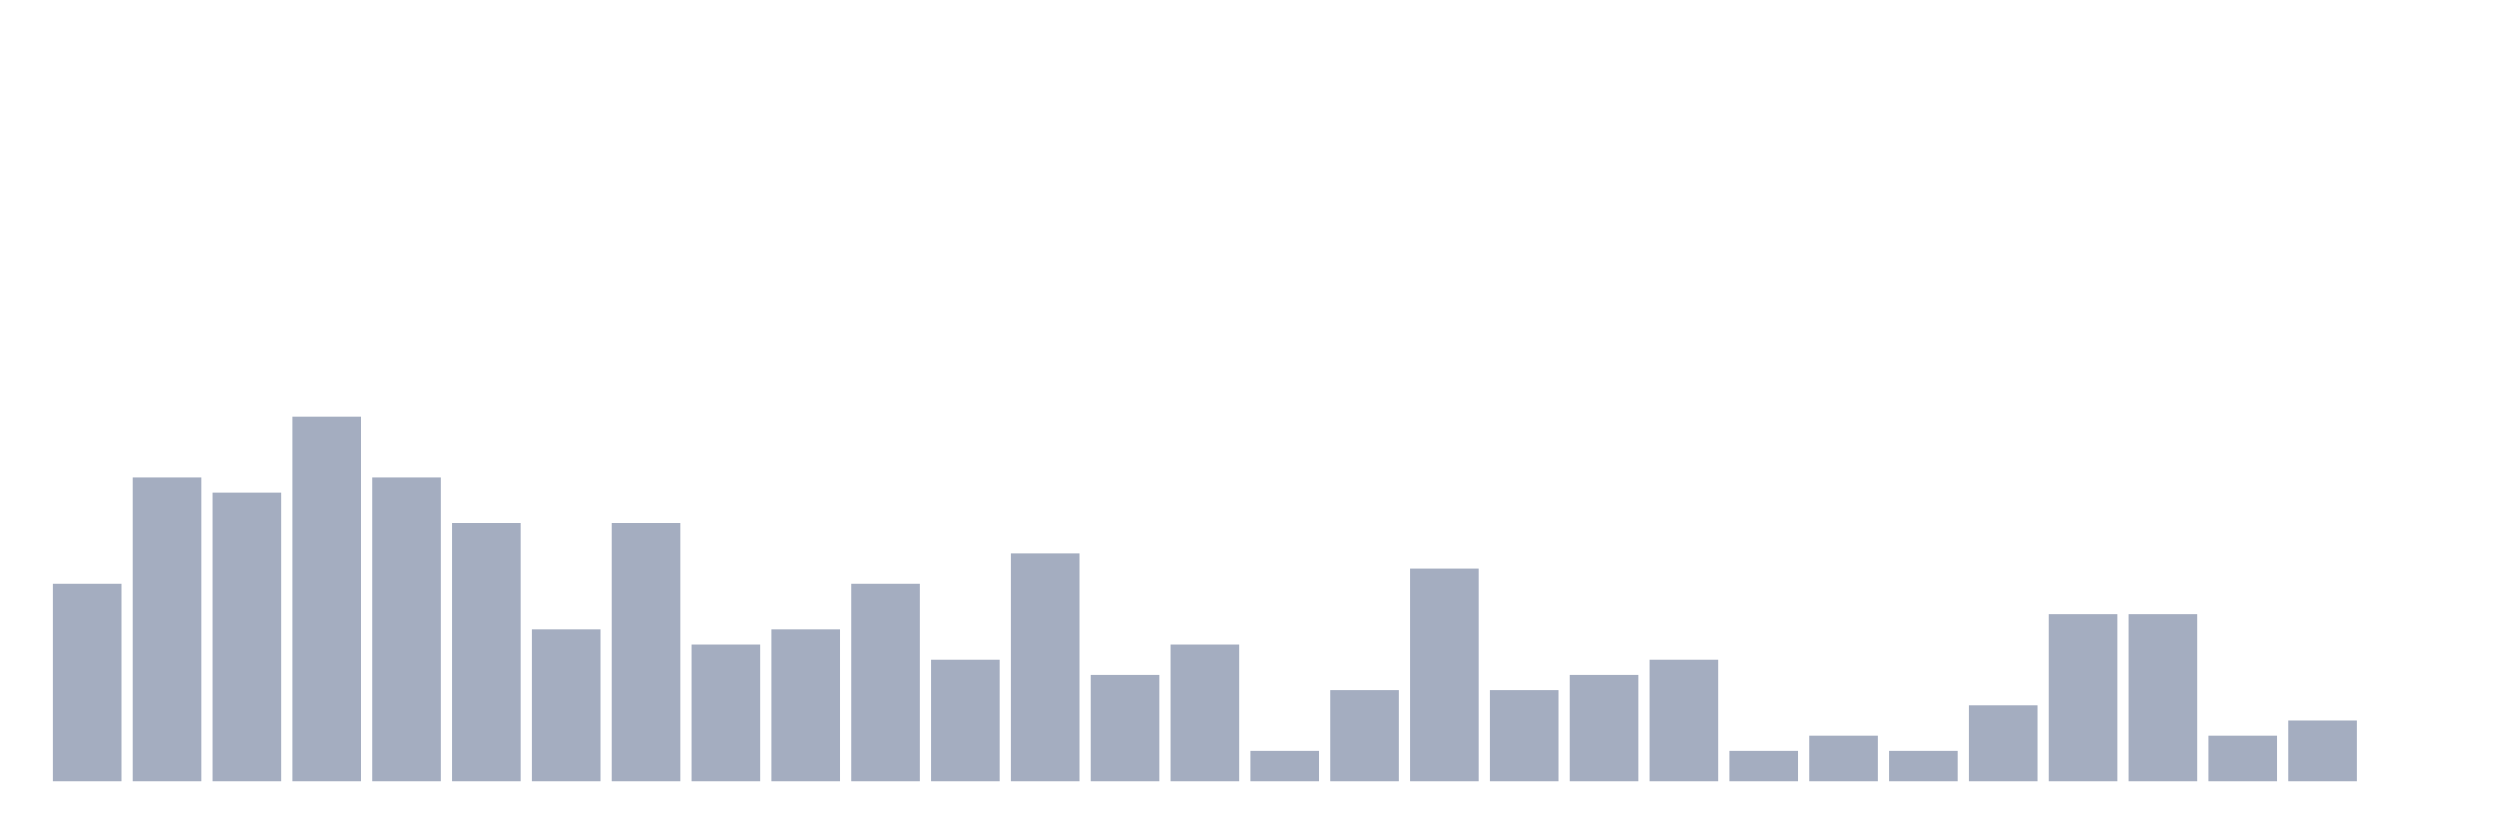
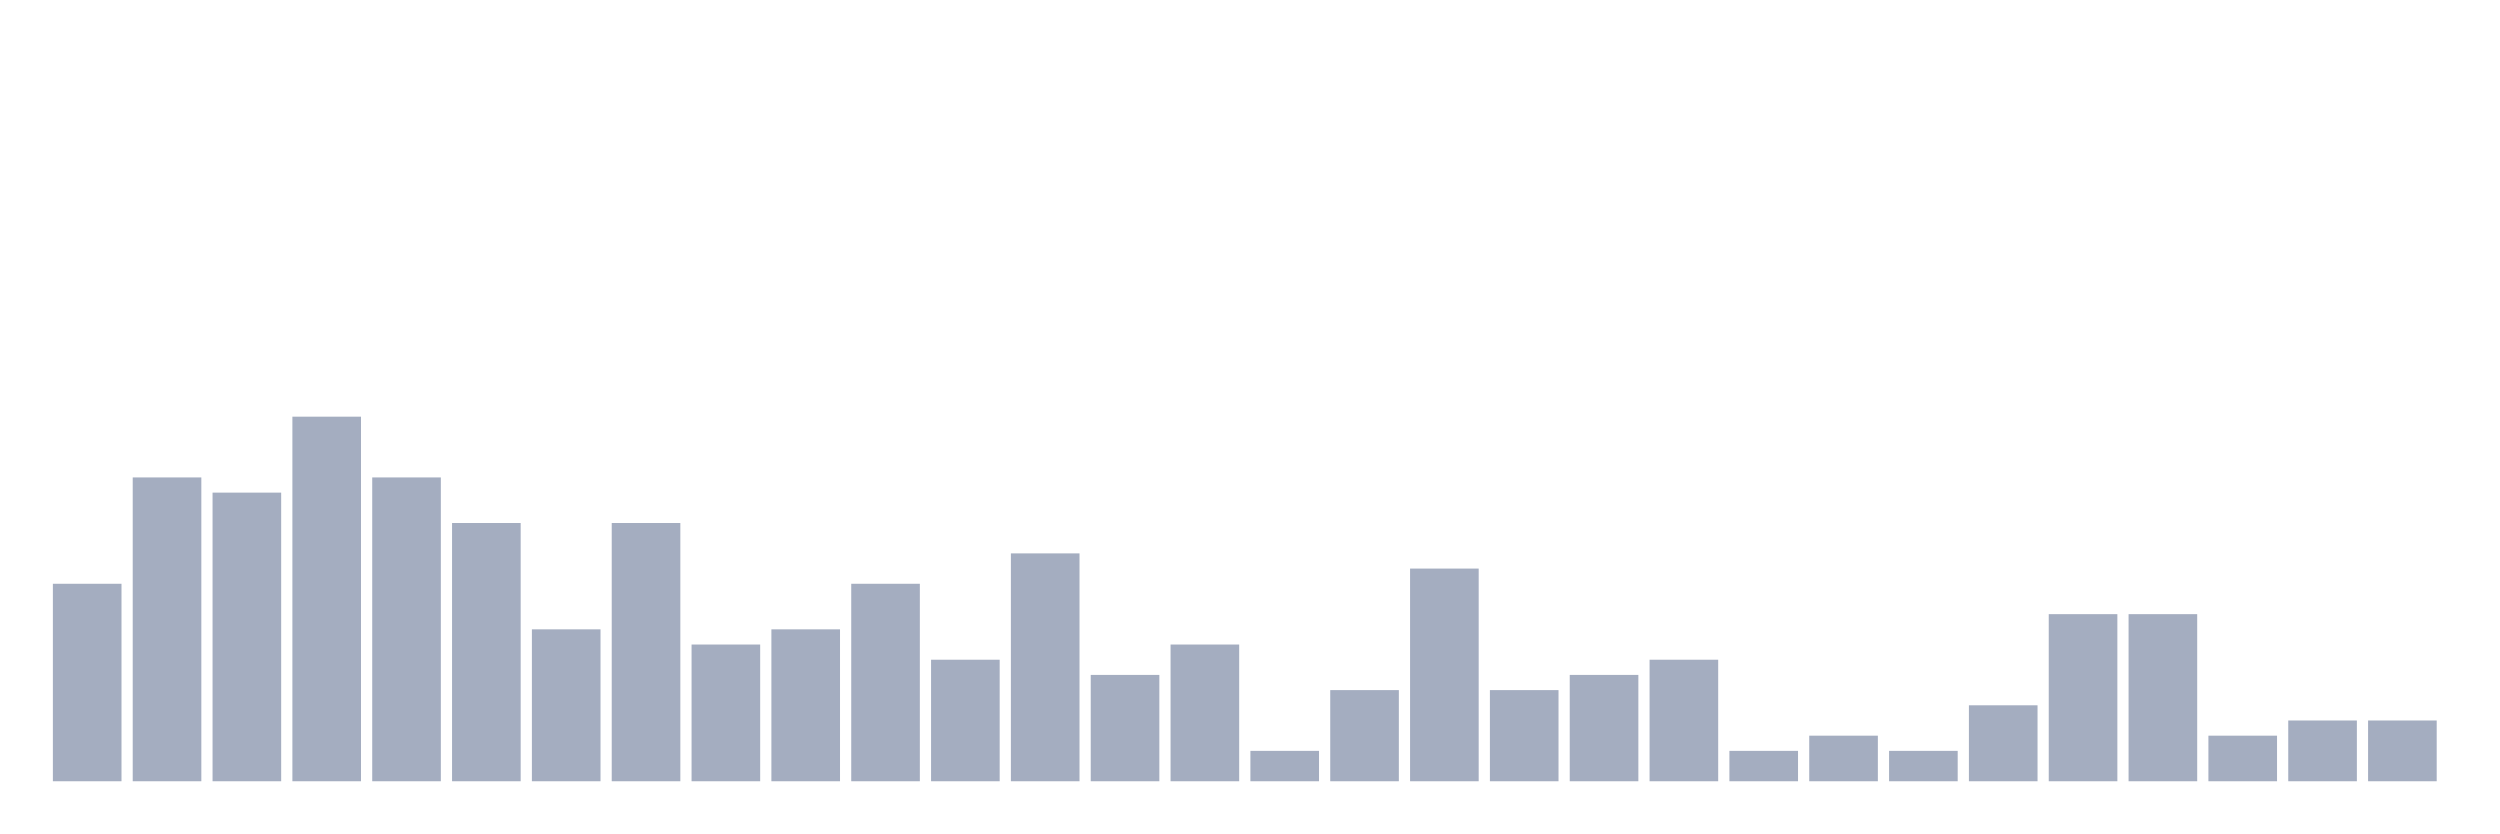
<svg xmlns="http://www.w3.org/2000/svg" viewBox="0 0 480 160">
  <g transform="translate(10,10)">
    <rect class="bar" x="0.153" width="13.175" y="102.083" height="37.917" fill="rgb(164,173,192)" />
    <rect class="bar" x="15.482" width="13.175" y="81.667" height="58.333" fill="rgb(164,173,192)" />
    <rect class="bar" x="30.81" width="13.175" y="84.583" height="55.417" fill="rgb(164,173,192)" />
    <rect class="bar" x="46.138" width="13.175" y="70" height="70" fill="rgb(164,173,192)" />
    <rect class="bar" x="61.466" width="13.175" y="81.667" height="58.333" fill="rgb(164,173,192)" />
    <rect class="bar" x="76.794" width="13.175" y="90.417" height="49.583" fill="rgb(164,173,192)" />
    <rect class="bar" x="92.123" width="13.175" y="110.833" height="29.167" fill="rgb(164,173,192)" />
    <rect class="bar" x="107.451" width="13.175" y="90.417" height="49.583" fill="rgb(164,173,192)" />
    <rect class="bar" x="122.779" width="13.175" y="113.75" height="26.25" fill="rgb(164,173,192)" />
    <rect class="bar" x="138.107" width="13.175" y="110.833" height="29.167" fill="rgb(164,173,192)" />
    <rect class="bar" x="153.436" width="13.175" y="102.083" height="37.917" fill="rgb(164,173,192)" />
    <rect class="bar" x="168.764" width="13.175" y="116.667" height="23.333" fill="rgb(164,173,192)" />
    <rect class="bar" x="184.092" width="13.175" y="96.25" height="43.75" fill="rgb(164,173,192)" />
    <rect class="bar" x="199.42" width="13.175" y="119.583" height="20.417" fill="rgb(164,173,192)" />
    <rect class="bar" x="214.748" width="13.175" y="113.75" height="26.25" fill="rgb(164,173,192)" />
    <rect class="bar" x="230.077" width="13.175" y="134.167" height="5.833" fill="rgb(164,173,192)" />
    <rect class="bar" x="245.405" width="13.175" y="122.5" height="17.5" fill="rgb(164,173,192)" />
    <rect class="bar" x="260.733" width="13.175" y="99.167" height="40.833" fill="rgb(164,173,192)" />
    <rect class="bar" x="276.061" width="13.175" y="122.5" height="17.5" fill="rgb(164,173,192)" />
    <rect class="bar" x="291.39" width="13.175" y="119.583" height="20.417" fill="rgb(164,173,192)" />
    <rect class="bar" x="306.718" width="13.175" y="116.667" height="23.333" fill="rgb(164,173,192)" />
    <rect class="bar" x="322.046" width="13.175" y="134.167" height="5.833" fill="rgb(164,173,192)" />
    <rect class="bar" x="337.374" width="13.175" y="131.25" height="8.75" fill="rgb(164,173,192)" />
    <rect class="bar" x="352.702" width="13.175" y="134.167" height="5.833" fill="rgb(164,173,192)" />
    <rect class="bar" x="368.031" width="13.175" y="125.417" height="14.583" fill="rgb(164,173,192)" />
    <rect class="bar" x="383.359" width="13.175" y="107.917" height="32.083" fill="rgb(164,173,192)" />
    <rect class="bar" x="398.687" width="13.175" y="107.917" height="32.083" fill="rgb(164,173,192)" />
    <rect class="bar" x="414.015" width="13.175" y="131.25" height="8.75" fill="rgb(164,173,192)" />
    <rect class="bar" x="429.344" width="13.175" y="128.333" height="11.667" fill="rgb(164,173,192)" />
-     <rect class="bar" x="444.672" width="13.175" y="140" height="0" fill="rgb(164,173,192)" />
+     <rect class="bar" x="444.672" width="13.175" y="128.333" height="11.667" fill="rgb(164,173,192)" />
  </g>
</svg>
